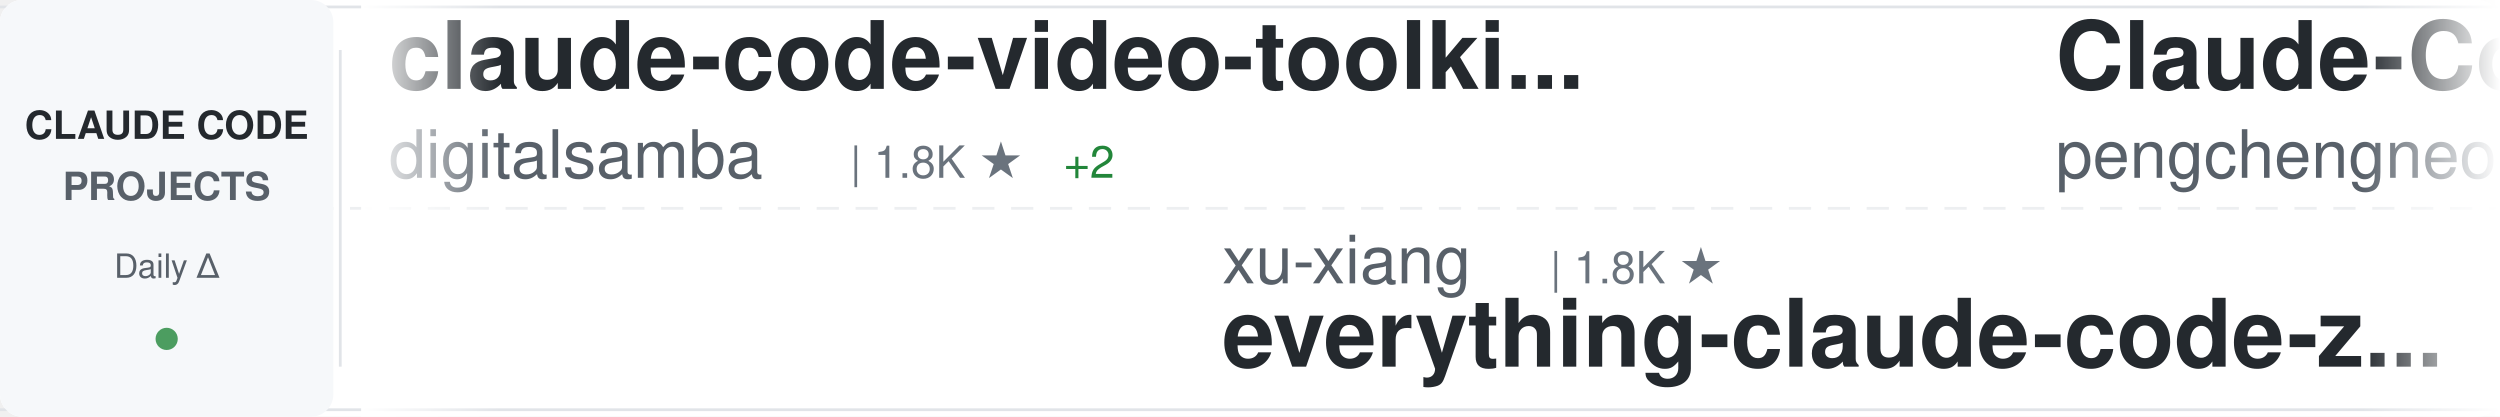
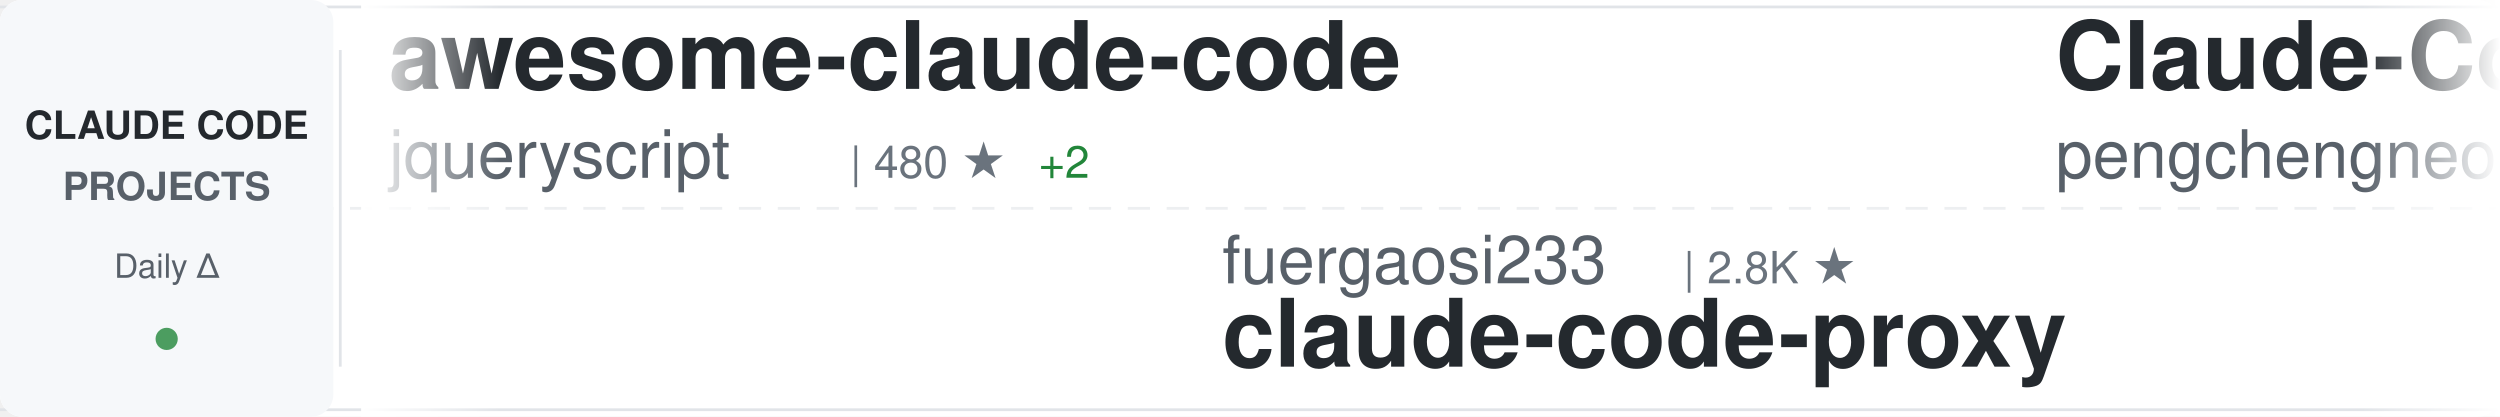
<svg xmlns="http://www.w3.org/2000/svg" width="900" height="150">
  <defs>
    <linearGradient id="awesomeLeftFade" x1="0%" y1="0%" x2="100%" y2="0%">
      <stop offset="0%" style="stop-color:#ffffff;stop-opacity:1" />
      <stop offset="100%" style="stop-color:#ffffff;stop-opacity:0" />
    </linearGradient>
    <linearGradient id="awesomeRightFade" x1="0%" y1="0%" x2="100%" y2="0%">
      <stop offset="0%" style="stop-color:#ffffff;stop-opacity:0" />
      <stop offset="100%" style="stop-color:#ffffff;stop-opacity:1" />
    </linearGradient>
  </defs>
  <rect width="900" height="150" fill="#ffffff" rx="8" />
  <rect x="0" y="2" width="900" height="1" fill="#e1e4e8" />
  <rect x="0" y="147" width="900" height="1" fill="#e1e4e8" />
  <line x1="0" y1="75" x2="900" y2="75" stroke="#e1e4e8" stroke-width="1" stroke-dasharray="8 6" opacity="0.6" />
  <rect x="0" y="0" width="120" height="150" fill="#f6f8fa" rx="8" />
  <text x="60" y="50" font-family="-apple-system, BlinkMacSystemFont, 'Segoe UI', Helvetica, Arial, sans-serif" font-size="14" font-weight="600" fill="#24292e" text-anchor="middle">CLAUDE CODE</text>
  <text x="60" y="72" font-family="-apple-system, BlinkMacSystemFont, 'Segoe UI', Helvetica, Arial, sans-serif" font-size="14" font-weight="600" fill="#586069" text-anchor="middle">PROJECTS</text>
  <text x="60" y="100" font-family="-apple-system, BlinkMacSystemFont, 'Segoe UI', Helvetica, Arial, sans-serif" font-size="12" font-weight="500" fill="#586069" text-anchor="middle">Daily Δ</text>
  <circle cx="60" cy="122" r="4" fill="#22863a" opacity="0.8" />
  <rect x="122" y="18" width="1" height="114" fill="#e1e4e8" />
  <clipPath id="awesomeTickerClip">
    <rect x="130" y="0" width="770" height="150" />
  </clipPath>
  <g clip-path="url(#awesomeTickerClip)">
    <g id="awesomeTickerItems">
      <animateTransform attributeName="transform" attributeType="XML" type="translate" from="0 0" to="-3000 0" dur="54s" repeatCount="indefinite" />
      <g transform="translate(0, 0)">
-         <text x="140" y="32" font-family="-apple-system, BlinkMacSystemFont, 'Segoe UI', Helvetica, Arial, sans-serif" font-size="34" font-weight="600" fill="#24292e">claude-code-video-toolki...</text>
-         <text x="140" y="64" font-family="-apple-system, BlinkMacSystemFont, 'Segoe UI', Helvetica, Arial, sans-serif" font-size="24" font-weight="400" fill="#586069">digitalsamba</text>
-         <text x="306" y="64" font-family="-apple-system, BlinkMacSystemFont, 'Segoe UI', Helvetica, Arial, sans-serif" font-size="16" font-weight="500" fill="#6a737d">| 1.8K ★</text>
-         <text x="383" y="64" font-family="-apple-system, BlinkMacSystemFont, 'Segoe UI', Helvetica, Arial, sans-serif" font-size="16" font-weight="500" fill="#22863a"> +2</text>
+         <text x="140" y="32" font-family="-apple-system, BlinkMacSystemFont, 'Segoe UI', Helvetica, Arial, sans-serif" font-size="34" font-weight="600" fill="#24292e">awesome-claude-code</text>
+         <text x="140" y="64" font-family="-apple-system, BlinkMacSystemFont, 'Segoe UI', Helvetica, Arial, sans-serif" font-size="24" font-weight="400" fill="#586069">jqueryscript</text>
+         <text x="306" y="64" font-family="-apple-system, BlinkMacSystemFont, 'Segoe UI', Helvetica, Arial, sans-serif" font-size="16" font-weight="500" fill="#6a737d">| 480 ★</text>
+         <text x="374" y="64" font-family="-apple-system, BlinkMacSystemFont, 'Segoe UI', Helvetica, Arial, sans-serif" font-size="16" font-weight="500" fill="#22863a"> +2</text>
      </g>
      <g transform="translate(300, 0)">
-         <text x="140" y="102" font-family="-apple-system, BlinkMacSystemFont, 'Segoe UI', Helvetica, Arial, sans-serif" font-size="24" font-weight="400" fill="#586069">xu-xiang</text>
-         <text x="258" y="102" font-family="-apple-system, BlinkMacSystemFont, 'Segoe UI', Helvetica, Arial, sans-serif" font-size="16" font-weight="500" fill="#6a737d">| 1.8K ★</text>
-         <text x="140" y="132" font-family="-apple-system, BlinkMacSystemFont, 'Segoe UI', Helvetica, Arial, sans-serif" font-size="34" font-weight="600" fill="#24292e">everything-claude-code-z...</text>
+         <text x="140" y="102" font-family="-apple-system, BlinkMacSystemFont, 'Segoe UI', Helvetica, Arial, sans-serif" font-size="24" font-weight="400" fill="#586069">fuergaosi233</text>
+         <text x="306" y="102" font-family="-apple-system, BlinkMacSystemFont, 'Segoe UI', Helvetica, Arial, sans-serif" font-size="16" font-weight="500" fill="#6a737d">| 2.8K ★</text>
+         <text x="140" y="132" font-family="-apple-system, BlinkMacSystemFont, 'Segoe UI', Helvetica, Arial, sans-serif" font-size="34" font-weight="600" fill="#24292e">claude-code-proxy</text>
      </g>
      <g transform="translate(600, 0)">
        <text x="140" y="32" font-family="-apple-system, BlinkMacSystemFont, 'Segoe UI', Helvetica, Arial, sans-serif" font-size="34" font-weight="600" fill="#24292e">Claude-Code</text>
        <text x="140" y="64" font-family="-apple-system, BlinkMacSystemFont, 'Segoe UI', Helvetica, Arial, sans-serif" font-size="24" font-weight="400" fill="#586069">pengchengneo</text>
        <text x="306" y="64" font-family="-apple-system, BlinkMacSystemFont, 'Segoe UI', Helvetica, Arial, sans-serif" font-size="16" font-weight="500" fill="#6a737d">| 1.7K ★</text>
-         <text x="383" y="64" font-family="-apple-system, BlinkMacSystemFont, 'Segoe UI', Helvetica, Arial, sans-serif" font-size="16" font-weight="500" fill="#22863a"> +1</text>
      </g>
      <g transform="translate(900, 0)">
-         <text x="140" y="102" font-family="-apple-system, BlinkMacSystemFont, 'Segoe UI', Helvetica, Arial, sans-serif" font-size="24" font-weight="400" fill="#586069">VoltAgent</text>
-         <text x="270" y="102" font-family="-apple-system, BlinkMacSystemFont, 'Segoe UI', Helvetica, Arial, sans-serif" font-size="16" font-weight="500" fill="#6a737d">| 23.8K ★</text>
-         <text x="356" y="102" font-family="-apple-system, BlinkMacSystemFont, 'Segoe UI', Helvetica, Arial, sans-serif" font-size="16" font-weight="500" fill="#22863a"> +3</text>
-         <text x="140" y="132" font-family="-apple-system, BlinkMacSystemFont, 'Segoe UI', Helvetica, Arial, sans-serif" font-size="34" font-weight="600" fill="#24292e">awesome-claude-code-suba...</text>
+         <text x="140" y="102" font-family="-apple-system, BlinkMacSystemFont, 'Segoe UI', Helvetica, Arial, sans-serif" font-size="24" font-weight="400" fill="#586069">777genius</text>
+         <text x="270" y="102" font-family="-apple-system, BlinkMacSystemFont, 'Segoe UI', Helvetica, Arial, sans-serif" font-size="16" font-weight="500" fill="#6a737d">| 921 ★</text>
+         <text x="140" y="132" font-family="-apple-system, BlinkMacSystemFont, 'Segoe UI', Helvetica, Arial, sans-serif" font-size="34" font-weight="600" fill="#24292e">claude-code-source-code</text>
      </g>
      <g transform="translate(1200, 0)">
-         <text x="140" y="32" font-family="-apple-system, BlinkMacSystemFont, 'Segoe UI', Helvetica, Arial, sans-serif" font-size="34" font-weight="600" fill="#24292e">system_prompts_leaks</text>
-         <text x="140" y="64" font-family="-apple-system, BlinkMacSystemFont, 'Segoe UI', Helvetica, Arial, sans-serif" font-size="24" font-weight="400" fill="#586069">asgeirtj</text>
-         <text x="258" y="64" font-family="-apple-system, BlinkMacSystemFont, 'Segoe UI', Helvetica, Arial, sans-serif" font-size="16" font-weight="500" fill="#6a737d">| 60.9K ★</text>
-         <text x="344" y="64" font-family="-apple-system, BlinkMacSystemFont, 'Segoe UI', Helvetica, Arial, sans-serif" font-size="16" font-weight="500" fill="#22863a"> +23</text>
+         <text x="140" y="32" font-family="-apple-system, BlinkMacSystemFont, 'Segoe UI', Helvetica, Arial, sans-serif" font-size="34" font-weight="600" fill="#24292e">claude_code_src</text>
+         <text x="140" y="64" font-family="-apple-system, BlinkMacSystemFont, 'Segoe UI', Helvetica, Arial, sans-serif" font-size="24" font-weight="400" fill="#586069">ponponon</text>
+         <text x="258" y="64" font-family="-apple-system, BlinkMacSystemFont, 'Segoe UI', Helvetica, Arial, sans-serif" font-size="16" font-weight="500" fill="#6a737d">| 2.3K ★</text>
      </g>
      <g transform="translate(1500, 0)">
-         <text x="140" y="102" font-family="-apple-system, BlinkMacSystemFont, 'Segoe UI', Helvetica, Arial, sans-serif" font-size="24" font-weight="400" fill="#586069">nicedreamzapp</text>
-         <text x="318" y="102" font-family="-apple-system, BlinkMacSystemFont, 'Segoe UI', Helvetica, Arial, sans-serif" font-size="16" font-weight="500" fill="#6a737d">| 3.0K ★</text>
-         <text x="395" y="102" font-family="-apple-system, BlinkMacSystemFont, 'Segoe UI', Helvetica, Arial, sans-serif" font-size="16" font-weight="500" fill="#22863a"> +1</text>
-         <text x="140" y="132" font-family="-apple-system, BlinkMacSystemFont, 'Segoe UI', Helvetica, Arial, sans-serif" font-size="34" font-weight="600" fill="#24292e">claude-code-local</text>
+         <text x="140" y="102" font-family="-apple-system, BlinkMacSystemFont, 'Segoe UI', Helvetica, Arial, sans-serif" font-size="24" font-weight="400" fill="#586069">fazxes</text>
+         <text x="234" y="102" font-family="-apple-system, BlinkMacSystemFont, 'Segoe UI', Helvetica, Arial, sans-serif" font-size="16" font-weight="500" fill="#6a737d">| 227 ★</text>
+         <text x="140" y="132" font-family="-apple-system, BlinkMacSystemFont, 'Segoe UI', Helvetica, Arial, sans-serif" font-size="34" font-weight="600" fill="#24292e">Claude-code</text>
      </g>
      <g transform="translate(1800, 0)">
-         <text x="140" y="32" font-family="-apple-system, BlinkMacSystemFont, 'Segoe UI', Helvetica, Arial, sans-serif" font-size="34" font-weight="600" fill="#24292e">claude-code-infrastructu...</text>
-         <text x="140" y="64" font-family="-apple-system, BlinkMacSystemFont, 'Segoe UI', Helvetica, Arial, sans-serif" font-size="24" font-weight="400" fill="#586069">diet103</text>
-         <text x="246" y="64" font-family="-apple-system, BlinkMacSystemFont, 'Segoe UI', Helvetica, Arial, sans-serif" font-size="16" font-weight="500" fill="#6a737d">| 10.0K ★</text>
+         <text x="140" y="32" font-family="-apple-system, BlinkMacSystemFont, 'Segoe UI', Helvetica, Arial, sans-serif" font-size="34" font-weight="600" fill="#24292e">claude-code-base-action</text>
+         <text x="140" y="64" font-family="-apple-system, BlinkMacSystemFont, 'Segoe UI', Helvetica, Arial, sans-serif" font-size="24" font-weight="400" fill="#586069">anthropics</text>
+         <text x="282" y="64" font-family="-apple-system, BlinkMacSystemFont, 'Segoe UI', Helvetica, Arial, sans-serif" font-size="16" font-weight="500" fill="#6a737d">| 928 ★</text>
      </g>
      <g transform="translate(2100, 0)">
-         <text x="140" y="102" font-family="-apple-system, BlinkMacSystemFont, 'Segoe UI', Helvetica, Arial, sans-serif" font-size="24" font-weight="400" fill="#586069">feiskyer</text>
-         <text x="258" y="102" font-family="-apple-system, BlinkMacSystemFont, 'Segoe UI', Helvetica, Arial, sans-serif" font-size="16" font-weight="500" fill="#6a737d">| 1.6K ★</text>
-         <text x="140" y="132" font-family="-apple-system, BlinkMacSystemFont, 'Segoe UI', Helvetica, Arial, sans-serif" font-size="34" font-weight="600" fill="#24292e">claude-code-settings</text>
+         <text x="140" y="102" font-family="-apple-system, BlinkMacSystemFont, 'Segoe UI', Helvetica, Arial, sans-serif" font-size="24" font-weight="400" fill="#586069">disler</text>
+         <text x="234" y="102" font-family="-apple-system, BlinkMacSystemFont, 'Segoe UI', Helvetica, Arial, sans-serif" font-size="16" font-weight="500" fill="#6a737d">| 3.9K ★</text>
+         <text x="140" y="132" font-family="-apple-system, BlinkMacSystemFont, 'Segoe UI', Helvetica, Arial, sans-serif" font-size="34" font-weight="600" fill="#24292e">claude-code-hooks-master...</text>
      </g>
      <g transform="translate(2400, 0)">
-         <text x="140" y="32" font-family="-apple-system, BlinkMacSystemFont, 'Segoe UI', Helvetica, Arial, sans-serif" font-size="34" font-weight="600" fill="#24292e">claude-code-rev</text>
-         <text x="140" y="64" font-family="-apple-system, BlinkMacSystemFont, 'Segoe UI', Helvetica, Arial, sans-serif" font-size="24" font-weight="400" fill="#586069">oboard</text>
-         <text x="234" y="64" font-family="-apple-system, BlinkMacSystemFont, 'Segoe UI', Helvetica, Arial, sans-serif" font-size="16" font-weight="500" fill="#6a737d">| 3.3K ★</text>
+         <text x="140" y="32" font-family="-apple-system, BlinkMacSystemFont, 'Segoe UI', Helvetica, Arial, sans-serif" font-size="34" font-weight="600" fill="#24292e">claude-code-telegram</text>
+         <text x="140" y="64" font-family="-apple-system, BlinkMacSystemFont, 'Segoe UI', Helvetica, Arial, sans-serif" font-size="24" font-weight="400" fill="#586069">RichardAtCT</text>
+         <text x="294" y="64" font-family="-apple-system, BlinkMacSystemFont, 'Segoe UI', Helvetica, Arial, sans-serif" font-size="16" font-weight="500" fill="#6a737d">| 2.7K ★</text>
      </g>
      <g transform="translate(2700, 0)">
-         <text x="140" y="102" font-family="-apple-system, BlinkMacSystemFont, 'Segoe UI', Helvetica, Arial, sans-serif" font-size="24" font-weight="400" fill="#586069">JrCx7scC</text>
-         <text x="258" y="102" font-family="-apple-system, BlinkMacSystemFont, 'Segoe UI', Helvetica, Arial, sans-serif" font-size="16" font-weight="500" fill="#6a737d">| 370 ★</text>
-         <text x="140" y="132" font-family="-apple-system, BlinkMacSystemFont, 'Segoe UI', Helvetica, Arial, sans-serif" font-size="34" font-weight="600" fill="#24292e">claude-code-source</text>
+         <text x="140" y="102" font-family="-apple-system, BlinkMacSystemFont, 'Segoe UI', Helvetica, Arial, sans-serif" font-size="24" font-weight="400" fill="#586069">huangserva</text>
+         <text x="282" y="102" font-family="-apple-system, BlinkMacSystemFont, 'Segoe UI', Helvetica, Arial, sans-serif" font-size="16" font-weight="500" fill="#6a737d">| 621 ★</text>
+         <text x="140" y="132" font-family="-apple-system, BlinkMacSystemFont, 'Segoe UI', Helvetica, Arial, sans-serif" font-size="34" font-weight="600" fill="#24292e">claude-code-cli</text>
      </g>
      <g transform="translate(3000, 0)">
-         <text x="140" y="32" font-family="-apple-system, BlinkMacSystemFont, 'Segoe UI', Helvetica, Arial, sans-serif" font-size="34" font-weight="600" fill="#24292e">claude-code-video-toolki...</text>
-         <text x="140" y="64" font-family="-apple-system, BlinkMacSystemFont, 'Segoe UI', Helvetica, Arial, sans-serif" font-size="24" font-weight="400" fill="#586069">digitalsamba</text>
-         <text x="306" y="64" font-family="-apple-system, BlinkMacSystemFont, 'Segoe UI', Helvetica, Arial, sans-serif" font-size="16" font-weight="500" fill="#6a737d">| 1.8K ★</text>
-         <text x="383" y="64" font-family="-apple-system, BlinkMacSystemFont, 'Segoe UI', Helvetica, Arial, sans-serif" font-size="16" font-weight="500" fill="#22863a"> +2</text>
+         <text x="140" y="32" font-family="-apple-system, BlinkMacSystemFont, 'Segoe UI', Helvetica, Arial, sans-serif" font-size="34" font-weight="600" fill="#24292e">awesome-claude-code</text>
+         <text x="140" y="64" font-family="-apple-system, BlinkMacSystemFont, 'Segoe UI', Helvetica, Arial, sans-serif" font-size="24" font-weight="400" fill="#586069">jqueryscript</text>
+         <text x="306" y="64" font-family="-apple-system, BlinkMacSystemFont, 'Segoe UI', Helvetica, Arial, sans-serif" font-size="16" font-weight="500" fill="#6a737d">| 480 ★</text>
+         <text x="374" y="64" font-family="-apple-system, BlinkMacSystemFont, 'Segoe UI', Helvetica, Arial, sans-serif" font-size="16" font-weight="500" fill="#22863a"> +2</text>
      </g>
      <g transform="translate(3300, 0)">
-         <text x="140" y="102" font-family="-apple-system, BlinkMacSystemFont, 'Segoe UI', Helvetica, Arial, sans-serif" font-size="24" font-weight="400" fill="#586069">xu-xiang</text>
-         <text x="258" y="102" font-family="-apple-system, BlinkMacSystemFont, 'Segoe UI', Helvetica, Arial, sans-serif" font-size="16" font-weight="500" fill="#6a737d">| 1.8K ★</text>
-         <text x="140" y="132" font-family="-apple-system, BlinkMacSystemFont, 'Segoe UI', Helvetica, Arial, sans-serif" font-size="34" font-weight="600" fill="#24292e">everything-claude-code-z...</text>
+         <text x="140" y="102" font-family="-apple-system, BlinkMacSystemFont, 'Segoe UI', Helvetica, Arial, sans-serif" font-size="24" font-weight="400" fill="#586069">fuergaosi233</text>
+         <text x="306" y="102" font-family="-apple-system, BlinkMacSystemFont, 'Segoe UI', Helvetica, Arial, sans-serif" font-size="16" font-weight="500" fill="#6a737d">| 2.8K ★</text>
+         <text x="140" y="132" font-family="-apple-system, BlinkMacSystemFont, 'Segoe UI', Helvetica, Arial, sans-serif" font-size="34" font-weight="600" fill="#24292e">claude-code-proxy</text>
      </g>
      <g transform="translate(3600, 0)">
        <text x="140" y="32" font-family="-apple-system, BlinkMacSystemFont, 'Segoe UI', Helvetica, Arial, sans-serif" font-size="34" font-weight="600" fill="#24292e">Claude-Code</text>
        <text x="140" y="64" font-family="-apple-system, BlinkMacSystemFont, 'Segoe UI', Helvetica, Arial, sans-serif" font-size="24" font-weight="400" fill="#586069">pengchengneo</text>
        <text x="306" y="64" font-family="-apple-system, BlinkMacSystemFont, 'Segoe UI', Helvetica, Arial, sans-serif" font-size="16" font-weight="500" fill="#6a737d">| 1.7K ★</text>
-         <text x="383" y="64" font-family="-apple-system, BlinkMacSystemFont, 'Segoe UI', Helvetica, Arial, sans-serif" font-size="16" font-weight="500" fill="#22863a"> +1</text>
      </g>
      <g transform="translate(3900, 0)">
-         <text x="140" y="102" font-family="-apple-system, BlinkMacSystemFont, 'Segoe UI', Helvetica, Arial, sans-serif" font-size="24" font-weight="400" fill="#586069">VoltAgent</text>
-         <text x="270" y="102" font-family="-apple-system, BlinkMacSystemFont, 'Segoe UI', Helvetica, Arial, sans-serif" font-size="16" font-weight="500" fill="#6a737d">| 23.8K ★</text>
-         <text x="356" y="102" font-family="-apple-system, BlinkMacSystemFont, 'Segoe UI', Helvetica, Arial, sans-serif" font-size="16" font-weight="500" fill="#22863a"> +3</text>
-         <text x="140" y="132" font-family="-apple-system, BlinkMacSystemFont, 'Segoe UI', Helvetica, Arial, sans-serif" font-size="34" font-weight="600" fill="#24292e">awesome-claude-code-suba...</text>
+         <text x="140" y="102" font-family="-apple-system, BlinkMacSystemFont, 'Segoe UI', Helvetica, Arial, sans-serif" font-size="24" font-weight="400" fill="#586069">777genius</text>
+         <text x="270" y="102" font-family="-apple-system, BlinkMacSystemFont, 'Segoe UI', Helvetica, Arial, sans-serif" font-size="16" font-weight="500" fill="#6a737d">| 921 ★</text>
+         <text x="140" y="132" font-family="-apple-system, BlinkMacSystemFont, 'Segoe UI', Helvetica, Arial, sans-serif" font-size="34" font-weight="600" fill="#24292e">claude-code-source-code</text>
      </g>
    </g>
  </g>
  <rect x="130" y="0" width="50" height="150" fill="url(#awesomeLeftFade)" />
  <rect x="850" y="0" width="50" height="150" fill="url(#awesomeRightFade)" />
</svg>
